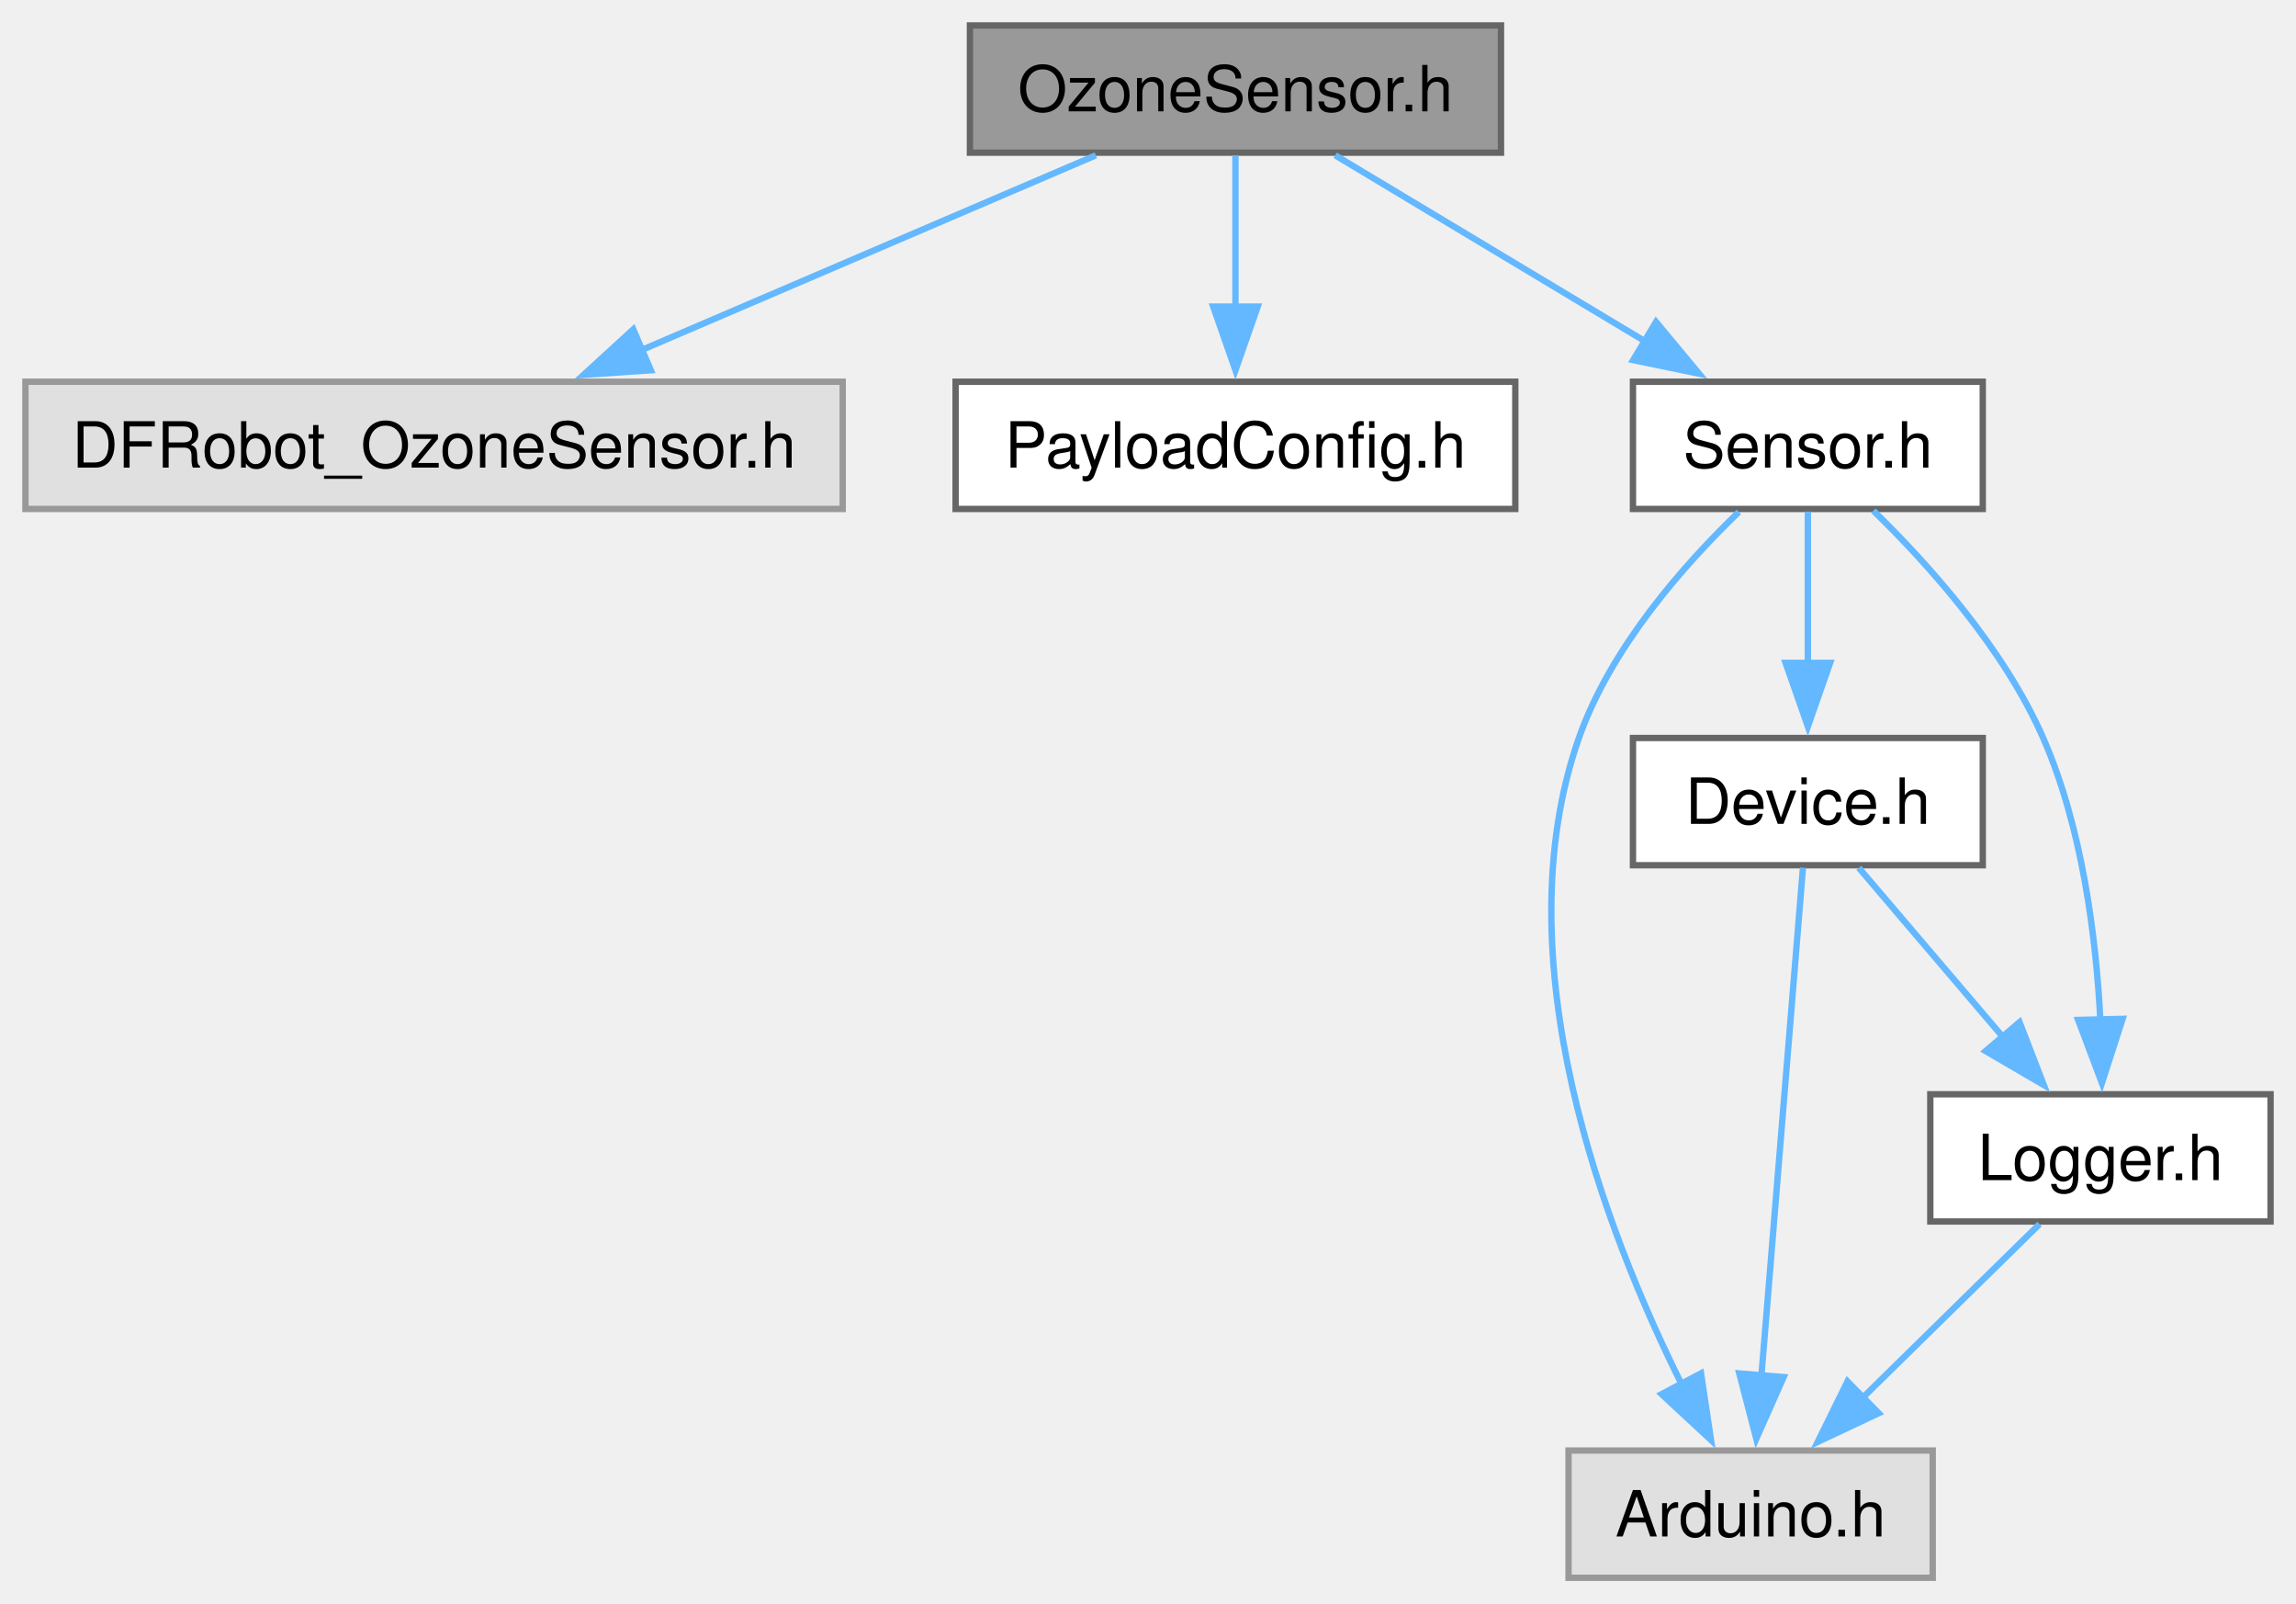
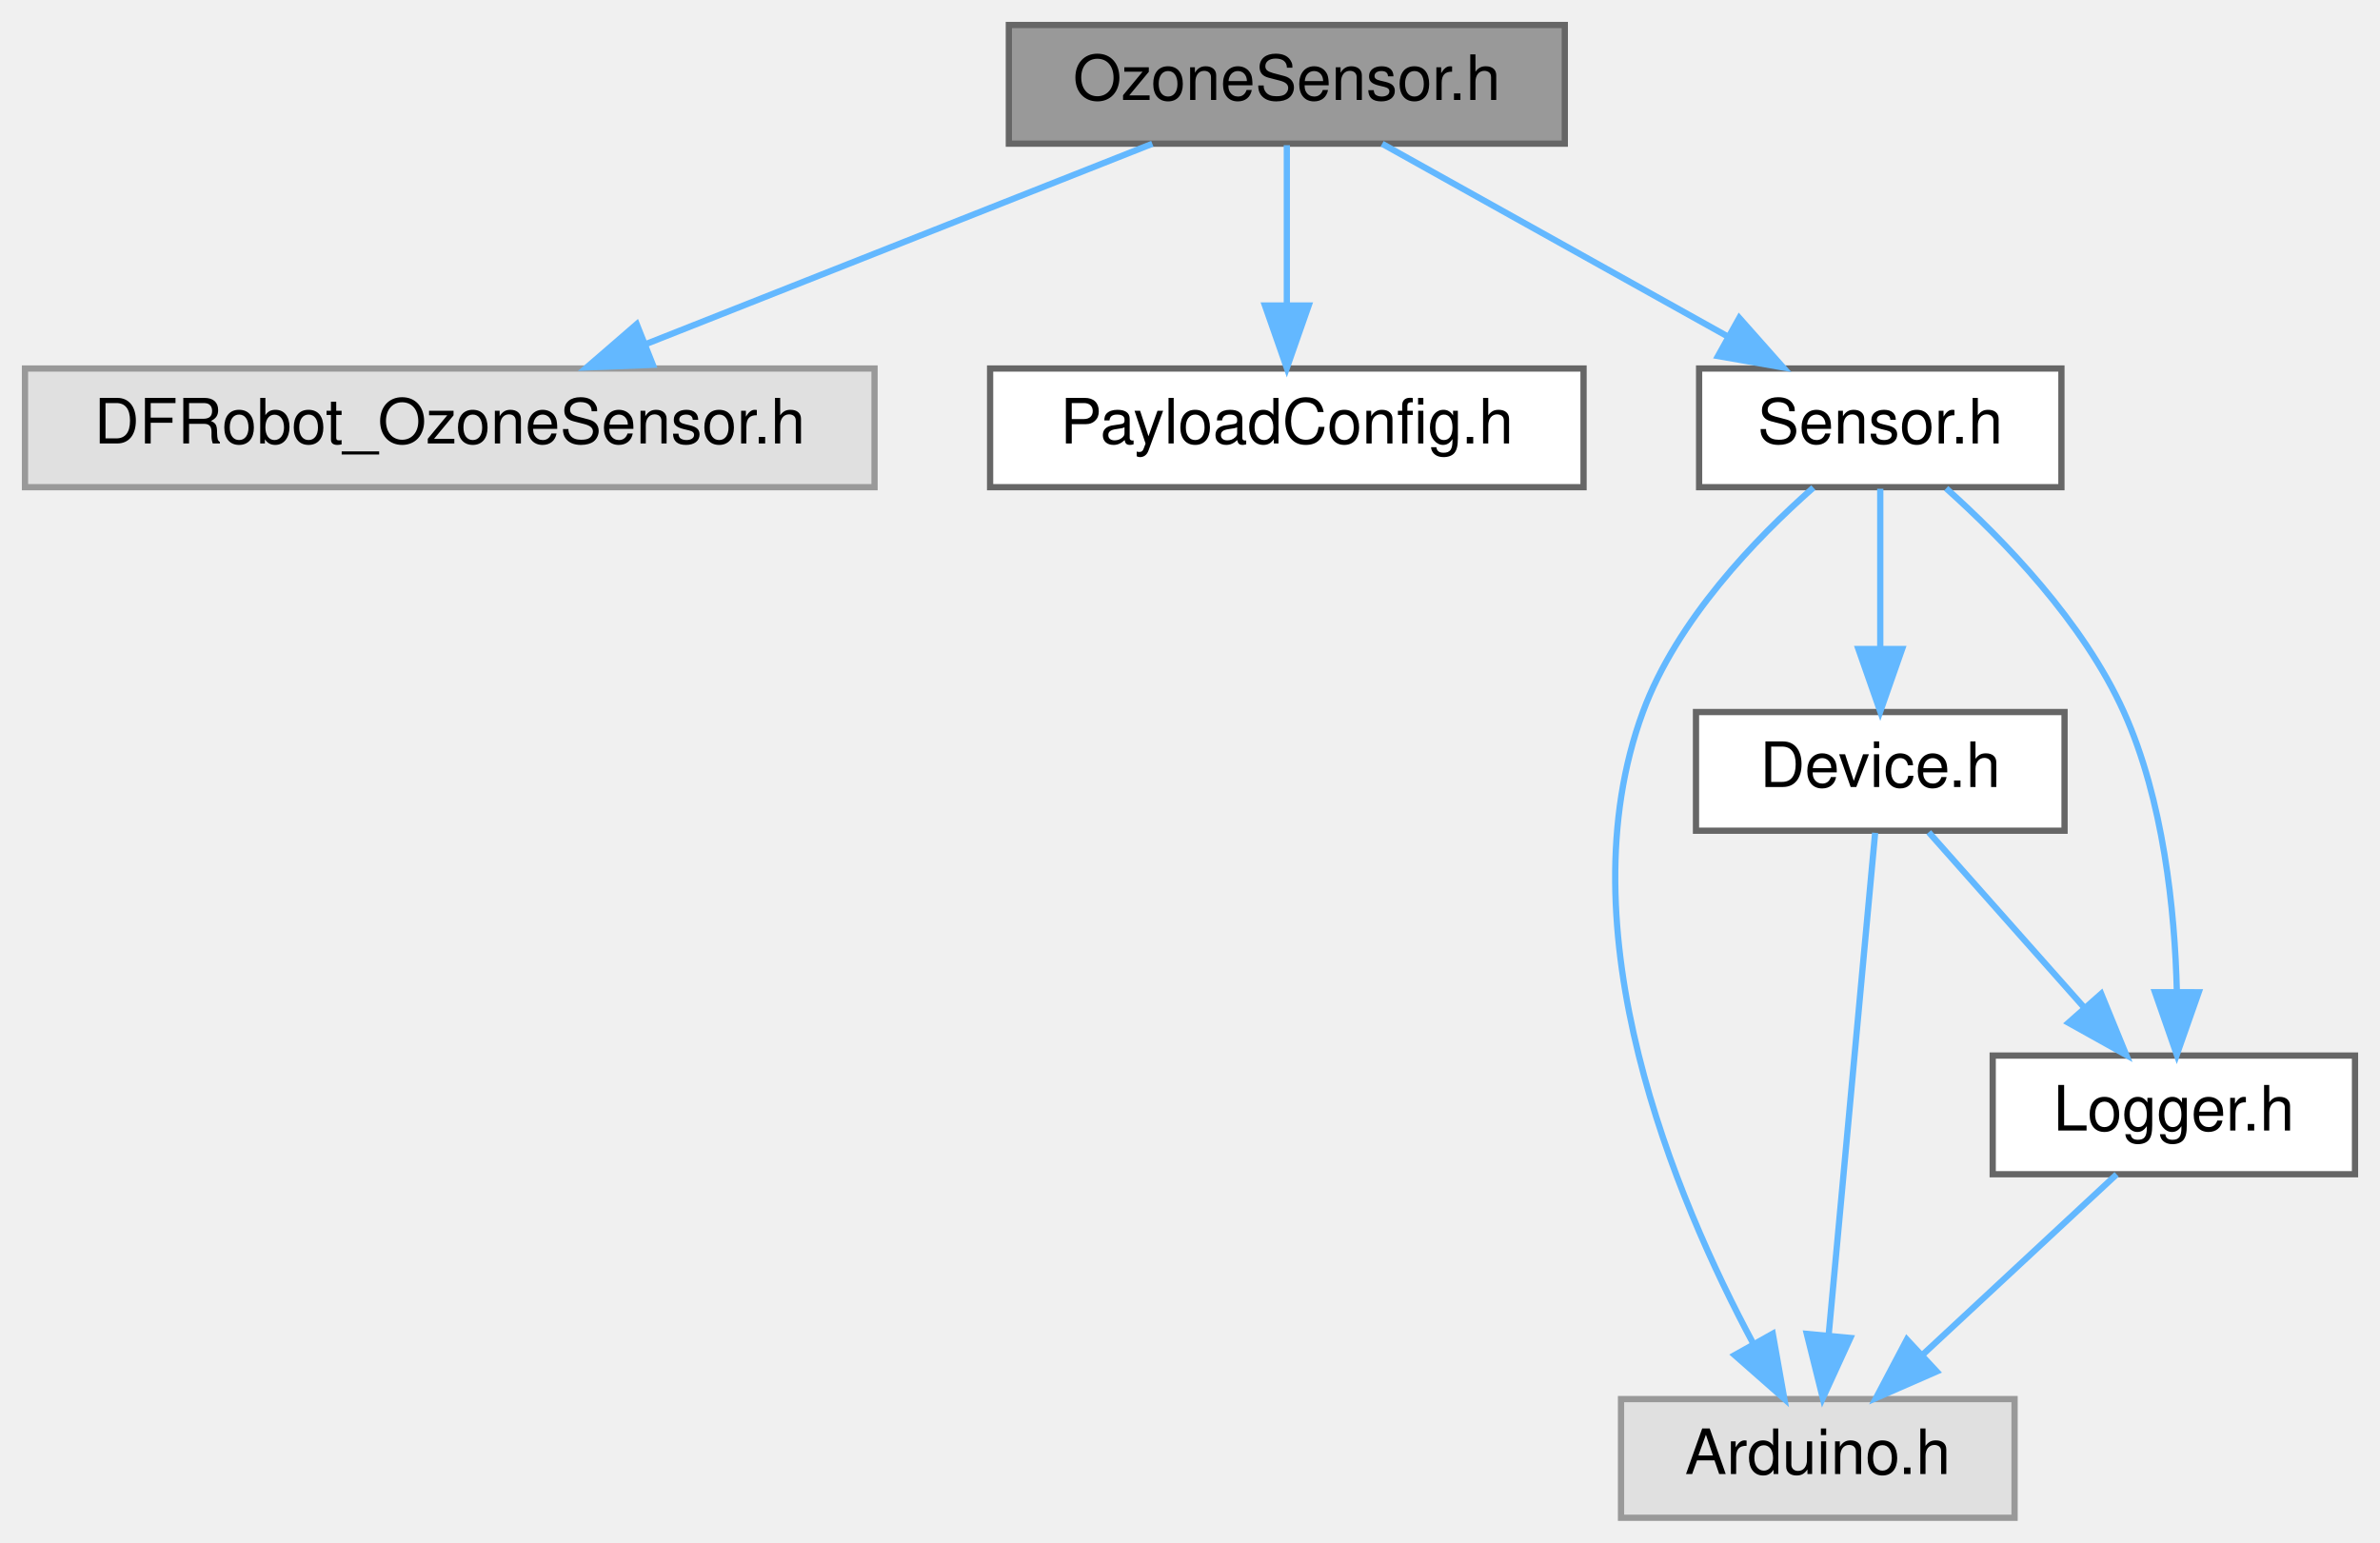
- <svg xmlns="http://www.w3.org/2000/svg" xmlns:xlink="http://www.w3.org/1999/xlink" width="361pt" height="252pt" viewBox="0.00 0.00 361.00 252.00">
-   <g id="graph0" class="graph" transform="scale(1 1) rotate(0) translate(4 248)">
+ <svg xmlns="http://www.w3.org/2000/svg" xmlns:xlink="http://www.w3.org/1999/xlink" width="381pt" height="247pt" viewBox="0.00 0.00 381.00 247.00">
+   <g id="graph0" class="graph" transform="scale(1 1) rotate(0) translate(4 243)">
    <g id="Node000001" class="node">
      <g id="a_Node000001">
        <a xlink:title=" ">
-           <polygon fill="#999999" stroke="#666666" points="232,-244 148.5,-244 148.5,-224 232,-224 232,-244" />
-           <text text-anchor="middle" x="190.25" y="-230.5" font-family="Helvetica,sans-Serif" font-size="10.00">OzoneSensor.h</text>
+           <polygon fill="#999999" stroke="#666666" points="246.5,-239 157.5,-239 157.5,-220 246.5,-220 246.5,-239" />
+           <text text-anchor="middle" x="202" y="-227" font-family="Helvetica,sans-Serif" font-size="10.00">OzoneSensor.h</text>
        </a>
      </g>
    </g>
    <g id="Node000002" class="node">
      <g id="a_Node000002">
        <a xlink:title=" ">
-           <polygon fill="#e0e0e0" stroke="#999999" points="128.5,-188 0,-188 0,-168 128.5,-168 128.5,-188" />
-           <text text-anchor="middle" x="64.25" y="-174.5" font-family="Helvetica,sans-Serif" font-size="10.00">DFRobot_OzoneSensor.h</text>
+           <polygon fill="#e0e0e0" stroke="#999999" points="136,-184 0,-184 0,-165 136,-165 136,-184" />
+           <text text-anchor="middle" x="68" y="-172" font-family="Helvetica,sans-Serif" font-size="10.00">DFRobot_OzoneSensor.h</text>
        </a>
      </g>
    </g>
    <g id="edge1_Node000001_Node000002" class="edge">
      <g id="a_edge1_Node000001_Node000002">
        <a xlink:title=" ">
-           <path fill="none" stroke="#63b8ff" d="M168.3,-223.59C148.55,-215.13 119.26,-202.58 96.78,-192.94" />
-           <polygon fill="#63b8ff" stroke="#63b8ff" points="98.33,-189.8 87.76,-189.08 95.57,-196.23 98.33,-189.8" />
+           <path fill="none" stroke="#63b8ff" d="M180.47,-219.98C158.53,-211.3 124.26,-197.75 99.31,-187.88" />
+           <polygon fill="#63b8ff" stroke="#63b8ff" points="100.51,-184.59 89.92,-184.17 97.93,-191.1 100.51,-184.59" />
        </a>
      </g>
    </g>
    <g id="Node000003" class="node">
      <g id="a_Node000003">
        <a xlink:href="PayloadConfig_8h.html" target="_top" xlink:title="Central location for pinout and config defines.">
-           <polygon fill="white" stroke="#666666" points="234.25,-188 146.25,-188 146.25,-168 234.25,-168 234.25,-188" />
-           <text text-anchor="middle" x="190.25" y="-174.5" font-family="Helvetica,sans-Serif" font-size="10.00">PayloadConfig.h</text>
+           <polygon fill="white" stroke="#666666" points="249.5,-184 154.5,-184 154.5,-165 249.5,-165 249.5,-184" />
+           <text text-anchor="middle" x="202" y="-172" font-family="Helvetica,sans-Serif" font-size="10.00">PayloadConfig.h</text>
        </a>
      </g>
    </g>
    <g id="edge2_Node000001_Node000003" class="edge">
      <g id="a_edge2_Node000001_Node000003">
        <a xlink:title=" ">
-           <path fill="none" stroke="#63b8ff" d="M190.25,-223.59C190.25,-217.01 190.25,-207.96 190.25,-199.73" />
-           <polygon fill="#63b8ff" stroke="#63b8ff" points="193.75,-199.81 190.25,-189.81 186.75,-199.81 193.75,-199.81" />
+           <path fill="none" stroke="#63b8ff" d="M202,-219.75C202,-212.8 202,-202.85 202,-194.13" />
+           <polygon fill="#63b8ff" stroke="#63b8ff" points="205.5,-194.09 202,-184.09 198.5,-194.09 205.5,-194.09" />
        </a>
      </g>
    </g>
    <g id="Node000004" class="node">
      <g id="a_Node000004">
        <a xlink:href="Sensor_8h.html" target="_top" xlink:title=" ">
-           <polygon fill="white" stroke="#666666" points="307.75,-188 252.75,-188 252.75,-168 307.75,-168 307.75,-188" />
-           <text text-anchor="middle" x="280.25" y="-174.5" font-family="Helvetica,sans-Serif" font-size="10.00">Sensor.h</text>
+           <polygon fill="white" stroke="#666666" points="326,-184 268,-184 268,-165 326,-165 326,-184" />
+           <text text-anchor="middle" x="297" y="-172" font-family="Helvetica,sans-Serif" font-size="10.00">Sensor.h</text>
        </a>
      </g>
    </g>
    <g id="edge3_Node000001_Node000004" class="edge">
      <g id="a_edge3_Node000001_Node000004">
        <a xlink:title=" ">
-           <path fill="none" stroke="#63b8ff" d="M205.93,-223.59C219.39,-215.51 239.07,-203.71 254.79,-194.27" />
-           <polygon fill="#63b8ff" stroke="#63b8ff" points="256.38,-197.4 263.15,-189.26 252.78,-191.4 256.38,-197.4" />
+           <path fill="none" stroke="#63b8ff" d="M217.26,-219.98C232.13,-211.69 254.98,-198.94 272.42,-189.22" />
+           <polygon fill="#63b8ff" stroke="#63b8ff" points="274.43,-192.1 281.46,-184.17 271.02,-185.99 274.43,-192.1" />
        </a>
      </g>
    </g>
    <g id="Node000005" class="node">
      <g id="a_Node000005">
        <a xlink:title=" ">
-           <polygon fill="#e0e0e0" stroke="#999999" points="299.88,-20 242.62,-20 242.62,0 299.88,0 299.88,-20" />
-           <text text-anchor="middle" x="271.25" y="-6.5" font-family="Helvetica,sans-Serif" font-size="10.00">Arduino.h</text>
+           <polygon fill="#e0e0e0" stroke="#999999" points="318.5,-19 255.5,-19 255.5,0 318.5,0 318.5,-19" />
+           <text text-anchor="middle" x="287" y="-7" font-family="Helvetica,sans-Serif" font-size="10.00">Arduino.h</text>
        </a>
      </g>
    </g>
    <g id="edge4_Node000004_Node000005" class="edge">
      <g id="a_edge4_Node000004_Node000005">
        <a xlink:title=" ">
-           <path fill="none" stroke="#63b8ff" d="M269.4,-167.53C260.72,-159.18 249.22,-146.16 244.25,-132 232.01,-97.11 248.36,-54.56 260.44,-30.34" />
-           <polygon fill="#63b8ff" stroke="#63b8ff" points="263.45,-32.13 265.02,-21.65 257.25,-28.86 263.45,-32.13" />
+           <path fill="none" stroke="#63b8ff" d="M286.29,-164.93C277.07,-156.8 264.41,-143.68 259,-129 246.13,-94.12 264.16,-51.23 276.71,-27.81" />
+           <polygon fill="#63b8ff" stroke="#63b8ff" points="279.79,-29.47 281.64,-19.04 273.69,-26.04 279.79,-29.47" />
        </a>
      </g>
    </g>
    <g id="Node000006" class="node">
      <g id="a_Node000006">
        <a xlink:href="Device_8h.html" target="_top" xlink:title=" ">
-           <polygon fill="white" stroke="#666666" points="307.75,-132 252.75,-132 252.75,-112 307.75,-112 307.75,-132" />
-           <text text-anchor="middle" x="280.25" y="-118.5" font-family="Helvetica,sans-Serif" font-size="10.00">Device.h</text>
+           <polygon fill="white" stroke="#666666" points="326.5,-129 267.5,-129 267.5,-110 326.5,-110 326.5,-129" />
+           <text text-anchor="middle" x="297" y="-117" font-family="Helvetica,sans-Serif" font-size="10.00">Device.h</text>
        </a>
      </g>
    </g>
    <g id="edge5_Node000004_Node000006" class="edge">
      <g id="a_edge5_Node000004_Node000006">
        <a xlink:title=" ">
-           <path fill="none" stroke="#63b8ff" d="M280.25,-167.59C280.25,-161.01 280.25,-151.96 280.25,-143.73" />
-           <polygon fill="#63b8ff" stroke="#63b8ff" points="283.75,-143.81 280.25,-133.81 276.75,-143.81 283.75,-143.81" />
+           <path fill="none" stroke="#63b8ff" d="M297,-164.75C297,-157.8 297,-147.85 297,-139.13" />
+           <polygon fill="#63b8ff" stroke="#63b8ff" points="300.5,-139.09 297,-129.09 293.5,-139.09 300.5,-139.09" />
        </a>
      </g>
    </g>
    <g id="Node000007" class="node">
      <g id="a_Node000007">
        <a xlink:href="Logger_8h.html" target="_top" xlink:title=" ">
-           <polygon fill="white" stroke="#666666" points="353,-76 299.5,-76 299.5,-56 353,-56 353,-76" />
-           <text text-anchor="middle" x="326.25" y="-62.5" font-family="Helvetica,sans-Serif" font-size="10.00">Logger.h</text>
+           <polygon fill="white" stroke="#666666" points="373,-74 315,-74 315,-55 373,-55 373,-74" />
+           <text text-anchor="middle" x="344" y="-62" font-family="Helvetica,sans-Serif" font-size="10.00">Logger.h</text>
        </a>
      </g>
    </g>
    <g id="edge9_Node000004_Node000007" class="edge">
      <g id="a_edge9_Node000004_Node000007">
        <a xlink:title=" ">
-           <path fill="none" stroke="#63b8ff" d="M290.55,-167.73C299.19,-159.31 311.08,-146.08 317.25,-132 323.42,-117.92 325.58,-100.64 326.25,-87.43" />
-           <polygon fill="#63b8ff" stroke="#63b8ff" points="329.74,-87.85 326.48,-77.77 322.75,-87.68 329.74,-87.85" />
+           <path fill="none" stroke="#63b8ff" d="M307.55,-164.81C316.72,-156.6 329.51,-143.43 336,-129 342.34,-114.89 344.15,-97.35 344.48,-84.28" />
+           <polygon fill="#63b8ff" stroke="#63b8ff" points="347.98,-84.14 344.47,-74.14 340.98,-84.15 347.98,-84.14" />
        </a>
      </g>
    </g>
    <g id="edge6_Node000006_Node000005" class="edge">
      <g id="a_edge6_Node000006_Node000005">
        <a xlink:title=" ">
-           <path fill="none" stroke="#63b8ff" d="M279.48,-111.62C278.04,-94.01 274.9,-55.59 272.94,-31.65" />
-           <polygon fill="#63b8ff" stroke="#63b8ff" points="276.44,-31.54 272.14,-21.86 269.47,-32.12 276.44,-31.54" />
+           <path fill="none" stroke="#63b8ff" d="M296.18,-109.66C294.56,-92.17 290.92,-52.8 288.74,-29.27" />
+           <polygon fill="#63b8ff" stroke="#63b8ff" points="292.21,-28.79 287.8,-19.16 285.24,-29.44 292.21,-28.79" />
        </a>
      </g>
    </g>
    <g id="edge7_Node000006_Node000007" class="edge">
      <g id="a_edge7_Node000006_Node000007">
        <a xlink:title=" ">
-           <path fill="none" stroke="#63b8ff" d="M288.26,-111.59C294.53,-104.24 303.42,-93.8 311.03,-84.87" />
-           <polygon fill="#63b8ff" stroke="#63b8ff" points="313.53,-87.33 317.35,-77.45 308.2,-82.79 313.53,-87.33" />
+           <path fill="none" stroke="#63b8ff" d="M304.76,-109.75C311.47,-102.18 321.34,-91.05 329.51,-81.84" />
+           <polygon fill="#63b8ff" stroke="#63b8ff" points="332.37,-83.89 336.38,-74.09 327.13,-79.25 332.37,-83.89" />
        </a>
      </g>
    </g>
    <g id="edge8_Node000007_Node000005" class="edge">
      <g id="a_edge8_Node000007_Node000005">
        <a xlink:title=" ">
-           <path fill="none" stroke="#63b8ff" d="M316.67,-55.59C309.02,-48.08 298.09,-37.35 288.87,-28.3" />
-           <polygon fill="#63b8ff" stroke="#63b8ff" points="291.39,-25.87 281.8,-21.36 286.48,-30.86 291.39,-25.87" />
+           <path fill="none" stroke="#63b8ff" d="M334.84,-54.98C326.5,-47.23 313.97,-35.58 303.82,-26.14" />
+           <polygon fill="#63b8ff" stroke="#63b8ff" points="306.03,-23.42 296.32,-19.17 301.26,-28.54 306.03,-23.42" />
        </a>
      </g>
    </g>
  </g>
</svg>
